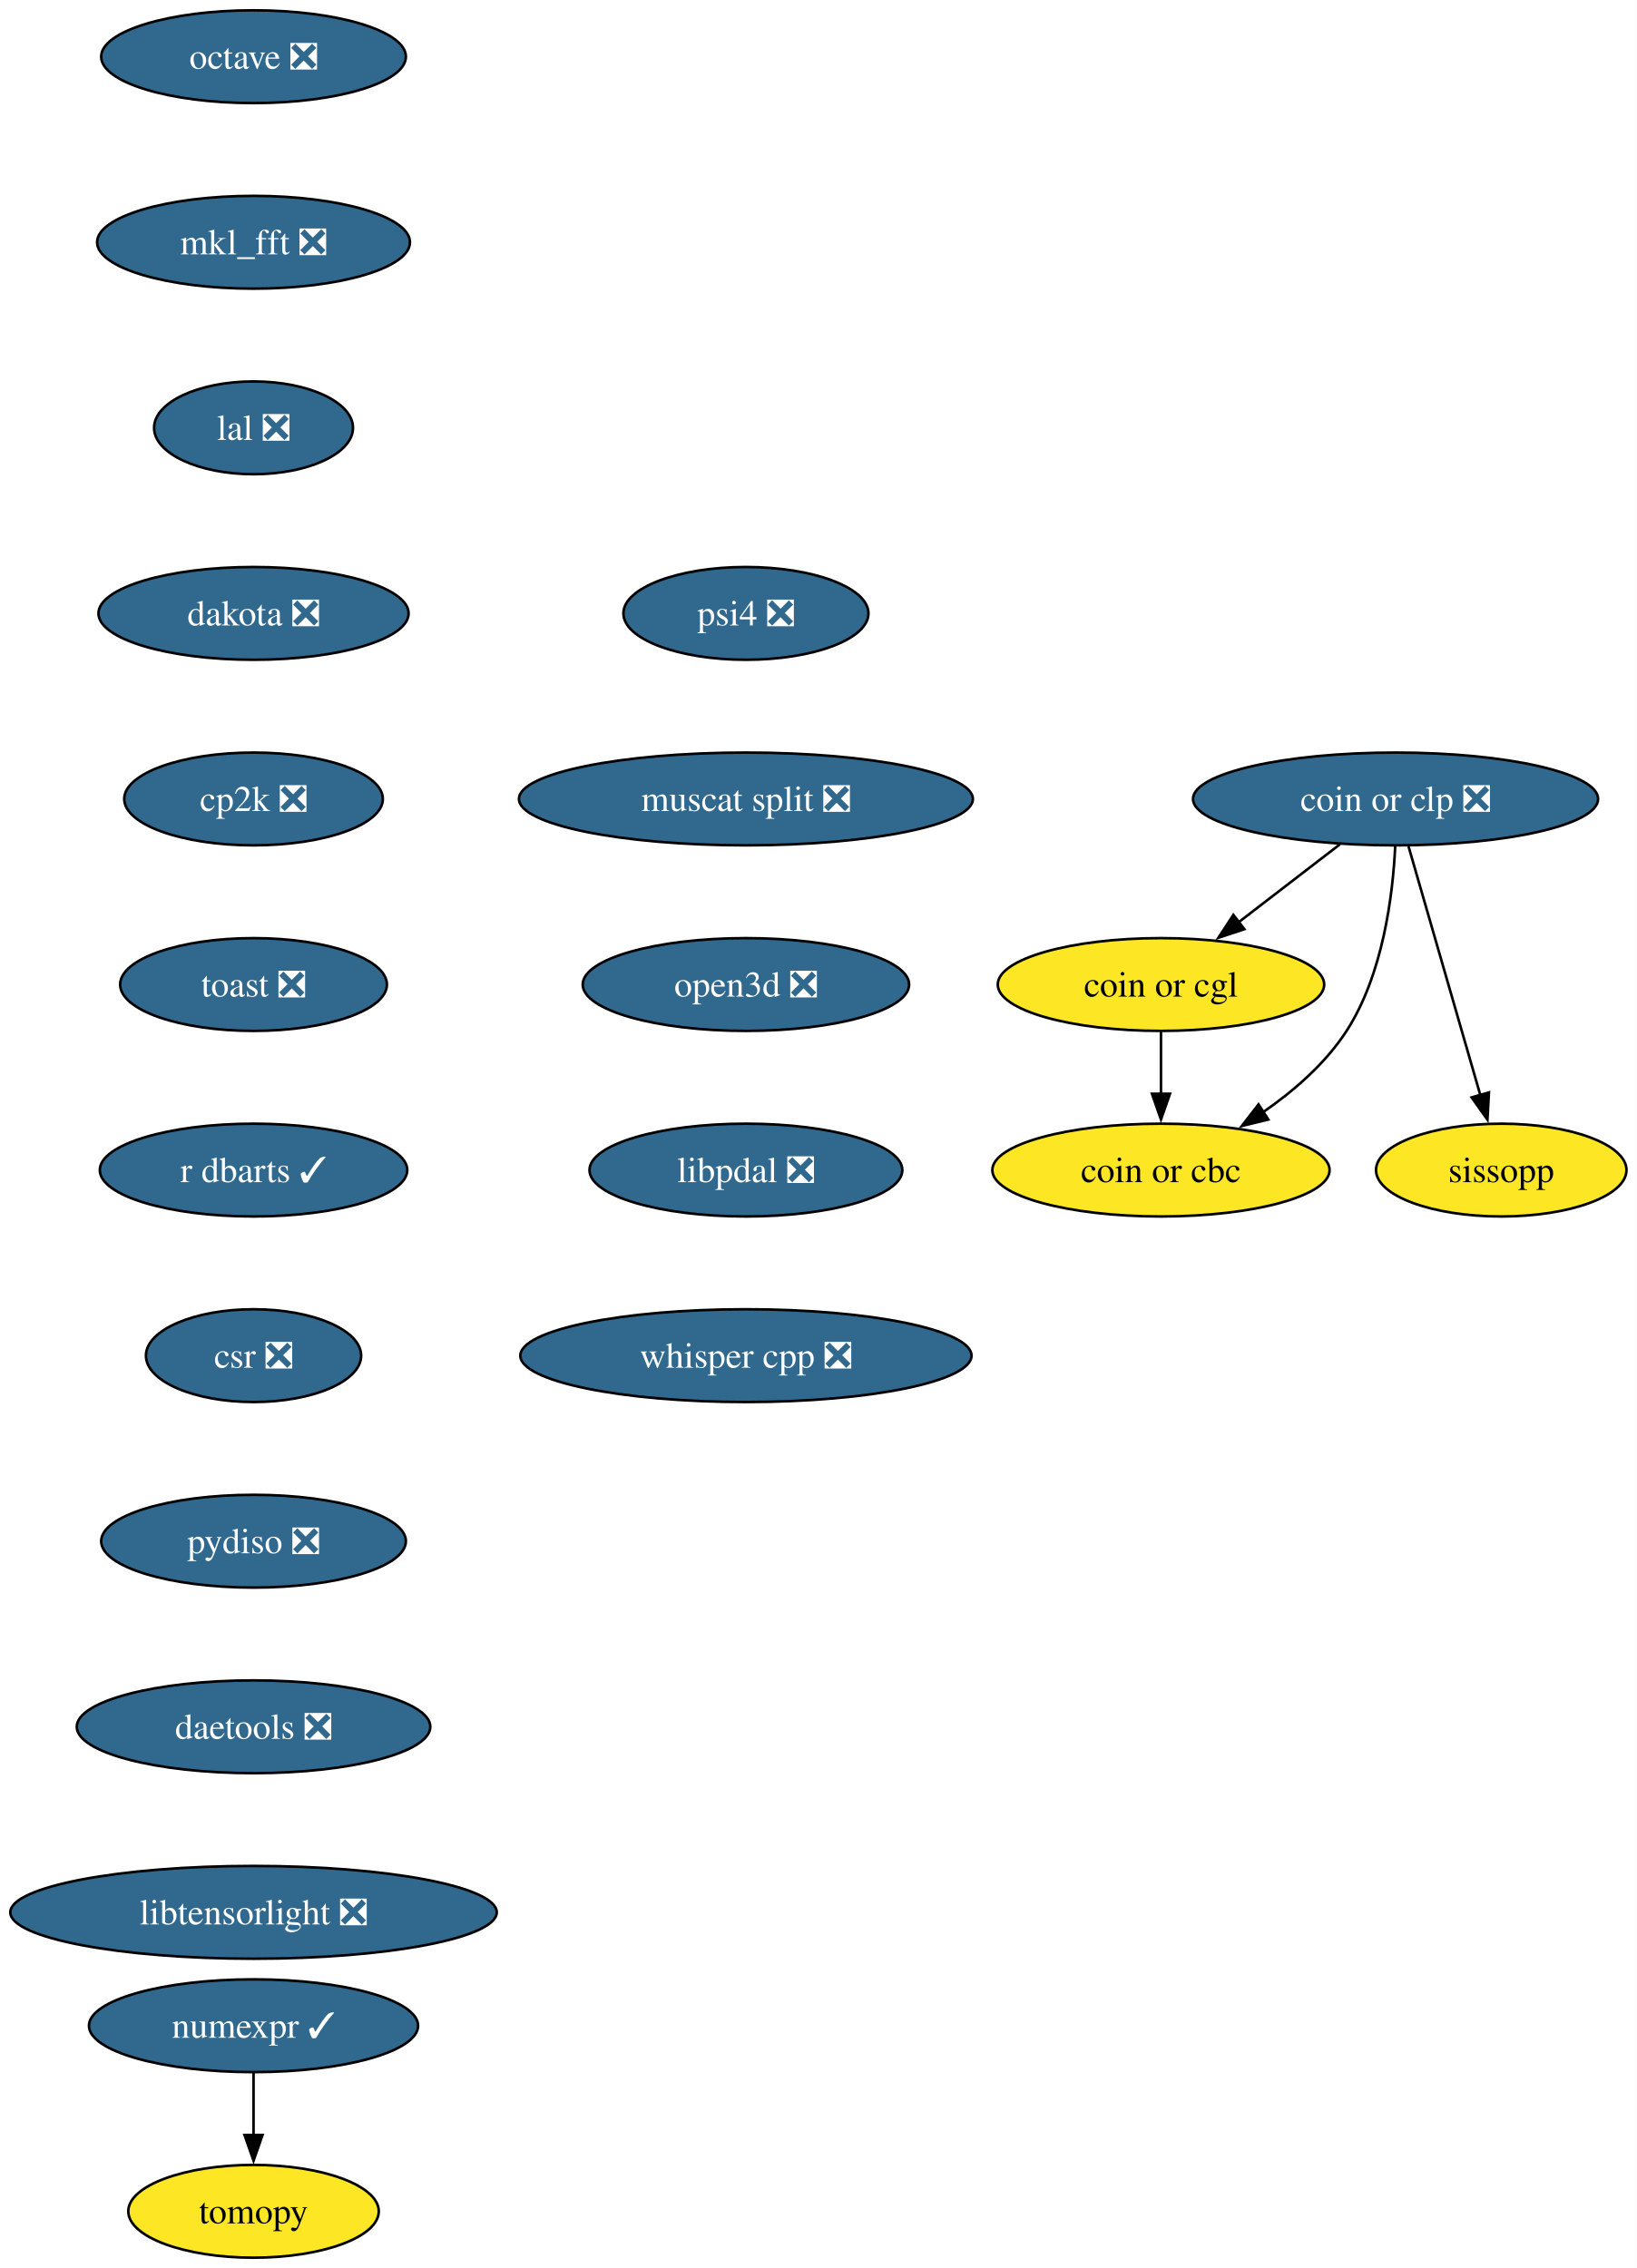
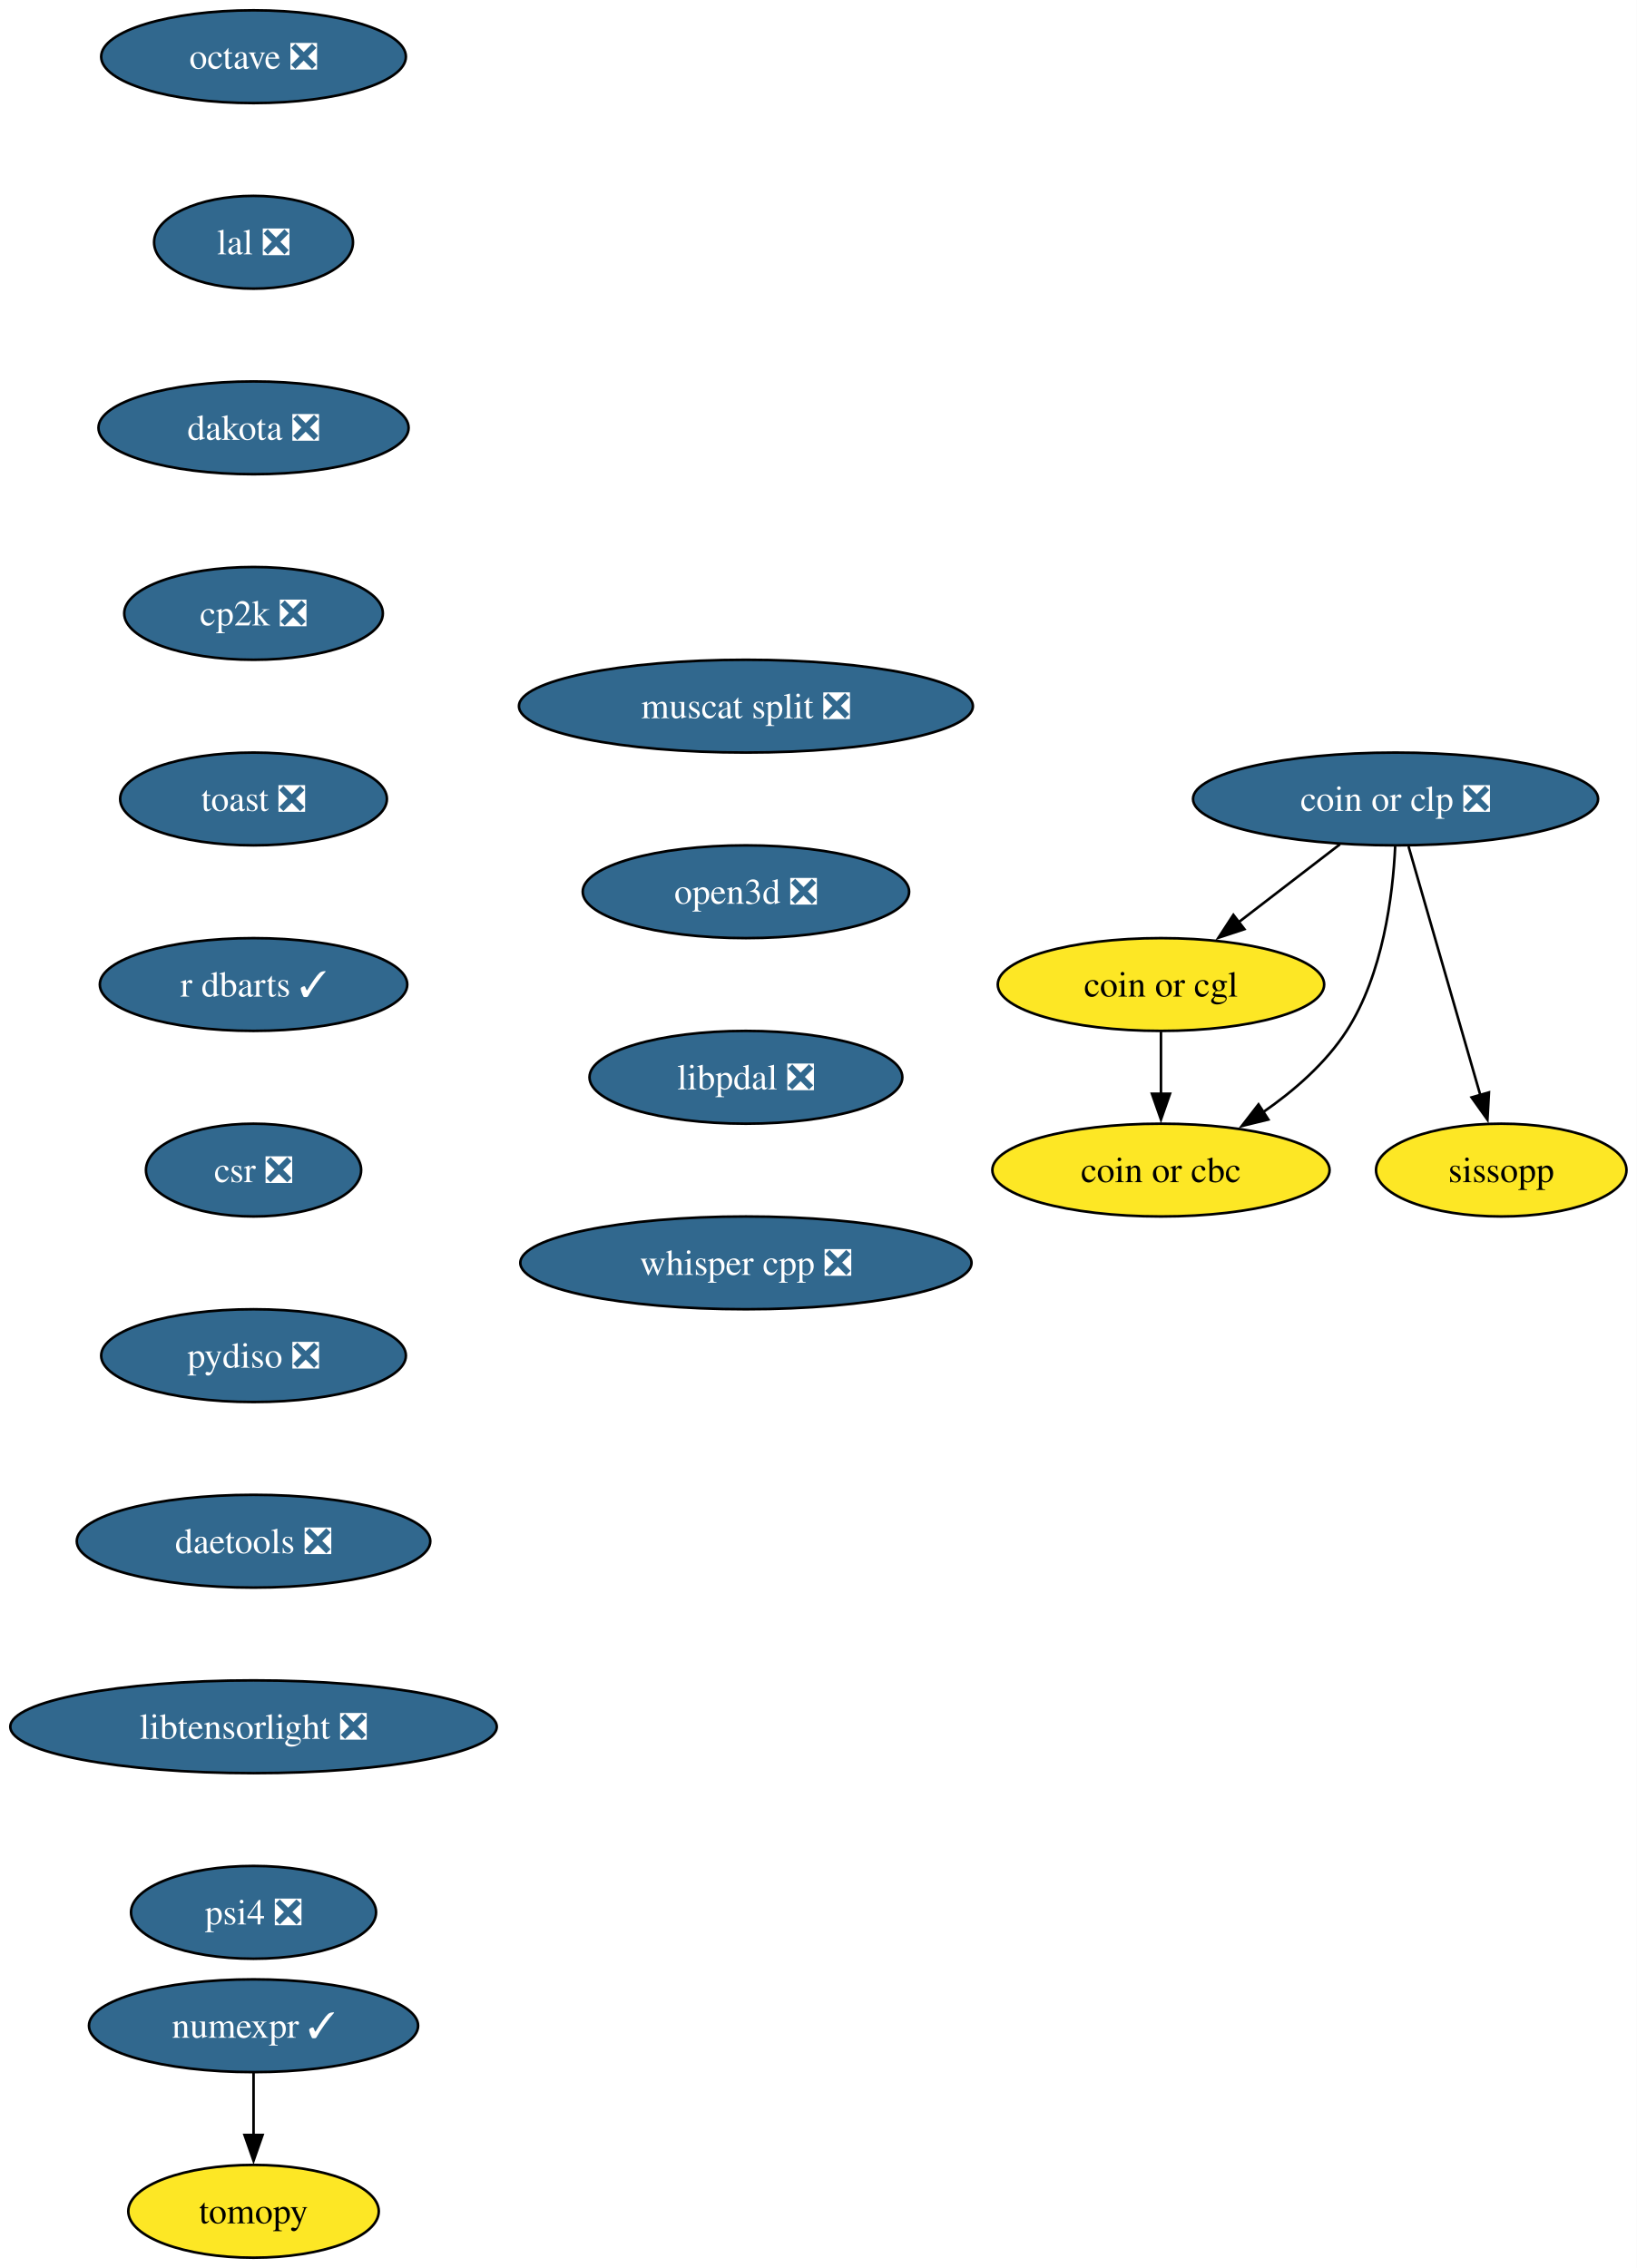
<svg xmlns="http://www.w3.org/2000/svg" xmlns:xlink="http://www.w3.org/1999/xlink" width="635pt" height="880pt" viewBox="0.00 0.00 635.00 880.00">
  <g id="graph0" class="graph" transform="scale(1 1) rotate(0) translate(4 876)">
    <polygon fill="white" stroke="none" points="-4,4 -4,-876 630.93,-876 630.93,4 -4,4" />
    <g id="node1" class="node">
      <g id="a_node1">
        <a xlink:href="https://github.com/conda-forge/numexpr-feedstock/pull/82" xlink:title="numexpr ✓">
          <ellipse fill="#31688e" stroke="black" cx="94.35" cy="-90" rx="63.84" ry="18" />
          <text xml:space="preserve" text-anchor="middle" x="94.35" y="-85.33" font-family="Times,serif" font-size="14.00" fill="white">numexpr ✓</text>
        </a>
      </g>
    </g>
    <g id="node2" class="node">
      <g id="a_node2">
        <a xlink:href="https://github.com/conda-forge/tomopy-feedstock" xlink:title="tomopy">
          <ellipse fill="#fde725" stroke="black" cx="94.35" cy="-18" rx="48.58" ry="18" />
          <text xml:space="preserve" text-anchor="middle" x="94.35" y="-13.32" font-family="Times,serif" font-size="14.00">tomopy</text>
        </a>
      </g>
    </g>
    <g id="edge1" class="edge">
      <path fill="none" stroke="black" d="M94.35,-71.7C94.35,-64.41 94.35,-55.73 94.35,-47.54" />
      <polygon fill="black" stroke="black" points="97.85,-47.62 94.35,-37.62 90.85,-47.62 97.85,-47.62" />
    </g>
    <g id="node3" class="node">
      <g id="a_node3">
        <a xlink:href="https://github.com/conda-forge/octave-feedstock/pull/147" xlink:title="octave ❎">
          <ellipse fill="#31688e" stroke="black" cx="94.35" cy="-854" rx="59.1" ry="18" />
          <text xml:space="preserve" text-anchor="middle" x="94.35" y="-849.33" font-family="Times,serif" font-size="14.00" fill="white">octave ❎</text>
        </a>
      </g>
    </g>
    <g id="node4" class="node">
      <g id="a_node4">
-         <a xlink:href="https://github.com/conda-forge/mkl_fft-feedstock/pull/83" xlink:title="mkl_fft ❎">
-           <ellipse fill="#31688e" stroke="black" cx="94.35" cy="-782" rx="60.68" ry="18" />
-           <text xml:space="preserve" text-anchor="middle" x="94.35" y="-777.33" font-family="Times,serif" font-size="14.00" fill="white">mkl_fft ❎</text>
+         <a xlink:href="https://github.com/conda-forge/lal-feedstock/pull/110" xlink:title="lal ❎">
+           <ellipse fill="#31688e" stroke="black" cx="94.35" cy="-782" rx="38.58" ry="18" />
+           <text xml:space="preserve" text-anchor="middle" x="94.35" y="-777.33" font-family="Times,serif" font-size="14.00" fill="white">lal ❎</text>
        </a>
      </g>
    </g>
    <g id="node5" class="node">
      <g id="a_node5">
-         <a xlink:href="https://github.com/conda-forge/lal-feedstock/pull/110" xlink:title="lal ❎">
-           <ellipse fill="#31688e" stroke="black" cx="94.35" cy="-710" rx="38.58" ry="18" />
-           <text xml:space="preserve" text-anchor="middle" x="94.35" y="-705.33" font-family="Times,serif" font-size="14.00" fill="white">lal ❎</text>
+         <a xlink:href="https://github.com/conda-forge/dakota-feedstock/pull/60" xlink:title="dakota ❎">
+           <ellipse fill="#31688e" stroke="black" cx="94.35" cy="-710" rx="60.15" ry="18" />
+           <text xml:space="preserve" text-anchor="middle" x="94.35" y="-705.33" font-family="Times,serif" font-size="14.00" fill="white">dakota ❎</text>
        </a>
      </g>
    </g>
    <g id="node6" class="node">
      <g id="a_node6">
-         <a xlink:href="https://github.com/conda-forge/dakota-feedstock/pull/60" xlink:title="dakota ❎">
-           <ellipse fill="#31688e" stroke="black" cx="94.35" cy="-638" rx="60.15" ry="18" />
-           <text xml:space="preserve" text-anchor="middle" x="94.35" y="-633.33" font-family="Times,serif" font-size="14.00" fill="white">dakota ❎</text>
+         <a xlink:href="https://github.com/conda-forge/cp2k-feedstock/pull/58" xlink:title="cp2k ❎">
+           <ellipse fill="#31688e" stroke="black" cx="94.35" cy="-638" rx="50.16" ry="18" />
+           <text xml:space="preserve" text-anchor="middle" x="94.35" y="-633.33" font-family="Times,serif" font-size="14.00" fill="white">cp2k ❎</text>
        </a>
      </g>
    </g>
    <g id="node7" class="node">
      <g id="a_node7">
-         <a xlink:href="https://github.com/conda-forge/cp2k-feedstock/pull/58" xlink:title="cp2k ❎">
-           <ellipse fill="#31688e" stroke="black" cx="94.35" cy="-566" rx="50.16" ry="18" />
-           <text xml:space="preserve" text-anchor="middle" x="94.35" y="-561.33" font-family="Times,serif" font-size="14.00" fill="white">cp2k ❎</text>
+         <a xlink:href="https://github.com/conda-forge/toast-feedstock/pull/35" xlink:title="toast ❎">
+           <ellipse fill="#31688e" stroke="black" cx="94.35" cy="-566" rx="51.74" ry="18" />
+           <text xml:space="preserve" text-anchor="middle" x="94.35" y="-561.33" font-family="Times,serif" font-size="14.00" fill="white">toast ❎</text>
        </a>
      </g>
    </g>
    <g id="node8" class="node">
      <g id="a_node8">
-         <a xlink:href="https://github.com/conda-forge/toast-feedstock/pull/35" xlink:title="toast ❎">
-           <ellipse fill="#31688e" stroke="black" cx="94.35" cy="-494" rx="51.74" ry="18" />
-           <text xml:space="preserve" text-anchor="middle" x="94.35" y="-489.32" font-family="Times,serif" font-size="14.00" fill="white">toast ❎</text>
+         <a xlink:href="https://github.com/conda-forge/r-dbarts-feedstock/pull/23" xlink:title="r dbarts ✓">
+           <ellipse fill="#31688e" stroke="black" cx="94.35" cy="-494" rx="59.63" ry="18" />
+           <text xml:space="preserve" text-anchor="middle" x="94.35" y="-489.32" font-family="Times,serif" font-size="14.00" fill="white">r dbarts ✓</text>
        </a>
      </g>
    </g>
    <g id="node9" class="node">
      <g id="a_node9">
-         <a xlink:href="https://github.com/conda-forge/r-dbarts-feedstock/pull/23" xlink:title="r dbarts ✓">
-           <ellipse fill="#31688e" stroke="black" cx="94.35" cy="-422" rx="59.63" ry="18" />
-           <text xml:space="preserve" text-anchor="middle" x="94.35" y="-417.32" font-family="Times,serif" font-size="14.00" fill="white">r dbarts ✓</text>
+         <a xlink:href="https://github.com/conda-forge/csr-feedstock/pull/27" xlink:title="csr ❎">
+           <ellipse fill="#31688e" stroke="black" cx="94.35" cy="-422" rx="41.74" ry="18" />
+           <text xml:space="preserve" text-anchor="middle" x="94.35" y="-417.32" font-family="Times,serif" font-size="14.00" fill="white">csr ❎</text>
+         </a>
+       </g>
+     </g>
+     <g id="node14" class="node">
+       <g id="a_node14">
+         <a xlink:href="https://github.com/conda-forge/pydiso-feedstock/pull/24" xlink:title="pydiso ❎">
+           <ellipse fill="#31688e" stroke="black" cx="94.35" cy="-350" rx="59.1" ry="18" />
+           <text xml:space="preserve" text-anchor="middle" x="94.35" y="-345.32" font-family="Times,serif" font-size="14.00" fill="white">pydiso ❎</text>
        </a>
      </g>
    </g>
    <g id="node10" class="node">
      <g id="a_node10">
-         <a xlink:href="https://github.com/conda-forge/csr-feedstock/pull/27" xlink:title="csr ❎">
-           <ellipse fill="#31688e" stroke="black" cx="94.35" cy="-350" rx="41.74" ry="18" />
-           <text xml:space="preserve" text-anchor="middle" x="94.35" y="-345.32" font-family="Times,serif" font-size="14.00" fill="white">csr ❎</text>
-         </a>
-       </g>
-     </g>
-     <g id="node15" class="node">
-       <g id="a_node15">
-         <a xlink:href="https://github.com/conda-forge/pydiso-feedstock/pull/24" xlink:title="pydiso ❎">
-           <ellipse fill="#31688e" stroke="black" cx="94.35" cy="-278" rx="59.1" ry="18" />
-           <text xml:space="preserve" text-anchor="middle" x="94.35" y="-273.32" font-family="Times,serif" font-size="14.00" fill="white">pydiso ❎</text>
-         </a>
-       </g>
-     </g>
-     <g id="node11" class="node">
-       <g id="a_node11">
        <a xlink:href="https://github.com/conda-forge/coin-or-cgl-feedstock" xlink:title="coin or cgl">
          <ellipse fill="#fde725" stroke="black" cx="446.35" cy="-494" rx="63.31" ry="18" />
          <text xml:space="preserve" text-anchor="middle" x="446.35" y="-489.32" font-family="Times,serif" font-size="14.00">coin or cgl</text>
        </a>
      </g>
    </g>
-     <g id="node12" class="node">
-       <g id="a_node12">
+     <g id="node11" class="node">
+       <g id="a_node11">
        <a xlink:href="https://github.com/conda-forge/coin-or-cbc-feedstock" xlink:title="coin or cbc">
          <ellipse fill="#fde725" stroke="black" cx="446.35" cy="-422" rx="65.41" ry="18" />
          <text xml:space="preserve" text-anchor="middle" x="446.35" y="-417.32" font-family="Times,serif" font-size="14.00">coin or cbc</text>
        </a>
      </g>
    </g>
-     <g id="edge9" class="edge">
+     <g id="edge8" class="edge">
      <path fill="none" stroke="black" d="M446.35,-475.7C446.35,-468.41 446.35,-459.73 446.35,-451.54" />
      <polygon fill="black" stroke="black" points="449.85,-451.62 446.35,-441.62 442.85,-451.62 449.85,-451.62" />
    </g>
-     <g id="node13" class="node">
-       <g id="a_node13">
+     <g id="node12" class="node">
+       <g id="a_node12">
        <a xlink:href="https://github.com/conda-forge/coin-or-clp-feedstock/pull/25" xlink:title="coin or clp ❎">
          <ellipse fill="#31688e" stroke="black" cx="537.35" cy="-566" rx="78.57" ry="18" />
          <text xml:space="preserve" text-anchor="middle" x="537.35" y="-561.33" font-family="Times,serif" font-size="14.00" fill="white">coin or clp ❎</text>
        </a>
      </g>
    </g>
-     <g id="edge10" class="edge">
+     <g id="edge9" class="edge">
      <path fill="none" stroke="black" d="M515.78,-548.41C504.03,-539.37 489.29,-528.03 476.42,-518.13" />
      <polygon fill="black" stroke="black" points="478.71,-515.47 468.65,-512.15 474.44,-521.02 478.71,-515.47" />
    </g>
-     <g id="edge11" class="edge">
+     <g id="edge10" class="edge">
      <path fill="none" stroke="black" d="M537.21,-547.56C536.29,-528.54 532.49,-497.9 518.35,-476 510.24,-463.45 498.05,-452.84 486,-444.49" />
      <polygon fill="black" stroke="black" points="488,-441.62 477.71,-439.11 484.19,-447.49 488,-441.62" />
    </g>
-     <g id="node14" class="node">
-       <g id="a_node14">
+     <g id="node13" class="node">
+       <g id="a_node13">
        <a xlink:href="https://github.com/conda-forge/sissopp-feedstock" xlink:title="sissopp">
          <ellipse fill="#fde725" stroke="black" cx="578.35" cy="-422" rx="48.58" ry="18" />
          <text xml:space="preserve" text-anchor="middle" x="578.35" y="-417.32" font-family="Times,serif" font-size="14.00">sissopp</text>
        </a>
      </g>
    </g>
-     <g id="edge12" class="edge">
+     <g id="edge11" class="edge">
      <path fill="none" stroke="black" d="M542.38,-547.59C549.33,-523.5 561.96,-479.75 570.25,-451.03" />
      <polygon fill="black" stroke="black" points="573.58,-452.14 572.99,-441.57 566.85,-450.2 573.58,-452.14" />
    </g>
+     <g id="node15" class="node">
+       <g id="a_node15">
+         <a xlink:href="https://github.com/conda-forge/daetools-feedstock/pull/23" xlink:title="daetools ❎">
+           <ellipse fill="#31688e" stroke="black" cx="94.35" cy="-278" rx="68.57" ry="18" />
+           <text xml:space="preserve" text-anchor="middle" x="94.35" y="-273.32" font-family="Times,serif" font-size="14.00" fill="white">daetools ❎</text>
+         </a>
+       </g>
+     </g>
    <g id="node16" class="node">
      <g id="a_node16">
-         <a xlink:href="https://github.com/conda-forge/daetools-feedstock/pull/23" xlink:title="daetools ❎">
-           <ellipse fill="#31688e" stroke="black" cx="94.35" cy="-206" rx="68.57" ry="18" />
-           <text xml:space="preserve" text-anchor="middle" x="94.35" y="-201.33" font-family="Times,serif" font-size="14.00" fill="white">daetools ❎</text>
+         <a xlink:href="https://github.com/conda-forge/libtensorlight-feedstock/pull/10" xlink:title="libtensorlight ❎">
+           <ellipse fill="#31688e" stroke="black" cx="94.35" cy="-206" rx="94.35" ry="18" />
+           <text xml:space="preserve" text-anchor="middle" x="94.35" y="-201.33" font-family="Times,serif" font-size="14.00" fill="white">libtensorlight ❎</text>
        </a>
      </g>
    </g>
    <g id="node17" class="node">
      <g id="a_node17">
-         <a xlink:href="https://github.com/conda-forge/libtensorlight-feedstock/pull/10" xlink:title="libtensorlight ❎">
-           <ellipse fill="#31688e" stroke="black" cx="94.35" cy="-134" rx="94.35" ry="18" />
-           <text xml:space="preserve" text-anchor="middle" x="94.35" y="-129.32" font-family="Times,serif" font-size="14.00" fill="white">libtensorlight ❎</text>
+         <a xlink:href="https://github.com/conda-forge/psi4-feedstock/pull/46" xlink:title="psi4 ❎">
+           <ellipse fill="#31688e" stroke="black" cx="94.35" cy="-134" rx="47.53" ry="18" />
+           <text xml:space="preserve" text-anchor="middle" x="94.35" y="-129.32" font-family="Times,serif" font-size="14.00" fill="white">psi4 ❎</text>
        </a>
      </g>
    </g>
    <g id="node18" class="node">
      <g id="a_node18">
-         <a xlink:href="https://github.com/conda-forge/psi4-feedstock/pull/46" xlink:title="psi4 ❎">
-           <ellipse fill="#31688e" stroke="black" cx="285.35" cy="-638" rx="47.53" ry="18" />
-           <text xml:space="preserve" text-anchor="middle" x="285.35" y="-633.33" font-family="Times,serif" font-size="14.00" fill="white">psi4 ❎</text>
+         <a xlink:href="https://github.com/conda-forge/muscat-split-feedstock/pull/51" xlink:title="muscat split ❎">
+           <ellipse fill="#31688e" stroke="black" cx="285.35" cy="-602" rx="88.04" ry="18" />
+           <text xml:space="preserve" text-anchor="middle" x="285.35" y="-597.33" font-family="Times,serif" font-size="14.00" fill="white">muscat split ❎</text>
        </a>
      </g>
    </g>
    <g id="node19" class="node">
      <g id="a_node19">
-         <a xlink:href="https://github.com/conda-forge/muscat-split-feedstock/pull/51" xlink:title="muscat split ❎">
-           <ellipse fill="#31688e" stroke="black" cx="285.35" cy="-566" rx="88.04" ry="18" />
-           <text xml:space="preserve" text-anchor="middle" x="285.35" y="-561.33" font-family="Times,serif" font-size="14.00" fill="white">muscat split ❎</text>
+         <a xlink:href="https://github.com/conda-forge/open3d-feedstock/pull/39" xlink:title="open3d ❎">
+           <ellipse fill="#31688e" stroke="black" cx="285.35" cy="-530" rx="63.31" ry="18" />
+           <text xml:space="preserve" text-anchor="middle" x="285.35" y="-525.33" font-family="Times,serif" font-size="14.00" fill="white">open3d ❎</text>
        </a>
      </g>
    </g>
    <g id="node20" class="node">
      <g id="a_node20">
-         <a xlink:href="https://github.com/conda-forge/open3d-feedstock/pull/39" xlink:title="open3d ❎">
-           <ellipse fill="#31688e" stroke="black" cx="285.35" cy="-494" rx="63.31" ry="18" />
-           <text xml:space="preserve" text-anchor="middle" x="285.35" y="-489.32" font-family="Times,serif" font-size="14.00" fill="white">open3d ❎</text>
+         <a xlink:href="https://github.com/conda-forge/libpdal-feedstock/pull/47" xlink:title="libpdal ❎">
+           <ellipse fill="#31688e" stroke="black" cx="285.35" cy="-458" rx="60.68" ry="18" />
+           <text xml:space="preserve" text-anchor="middle" x="285.35" y="-453.32" font-family="Times,serif" font-size="14.00" fill="white">libpdal ❎</text>
        </a>
      </g>
    </g>
    <g id="node21" class="node">
      <g id="a_node21">
-         <a xlink:href="https://github.com/conda-forge/libpdal-feedstock/pull/47" xlink:title="libpdal ❎">
-           <ellipse fill="#31688e" stroke="black" cx="285.35" cy="-422" rx="60.68" ry="18" />
-           <text xml:space="preserve" text-anchor="middle" x="285.35" y="-417.32" font-family="Times,serif" font-size="14.00" fill="white">libpdal ❎</text>
-         </a>
-       </g>
-     </g>
-     <g id="node22" class="node">
-       <g id="a_node22">
        <a xlink:href="https://github.com/conda-forge/whisper.cpp-feedstock/pull/7" xlink:title="whisper cpp ❎">
-           <ellipse fill="#31688e" stroke="black" cx="285.35" cy="-350" rx="87.51" ry="18" />
-           <text xml:space="preserve" text-anchor="middle" x="285.35" y="-345.32" font-family="Times,serif" font-size="14.00" fill="white">whisper cpp ❎</text>
+           <ellipse fill="#31688e" stroke="black" cx="285.35" cy="-386" rx="87.51" ry="18" />
+           <text xml:space="preserve" text-anchor="middle" x="285.35" y="-381.32" font-family="Times,serif" font-size="14.00" fill="white">whisper cpp ❎</text>
        </a>
      </g>
    </g>
  </g>
</svg>
